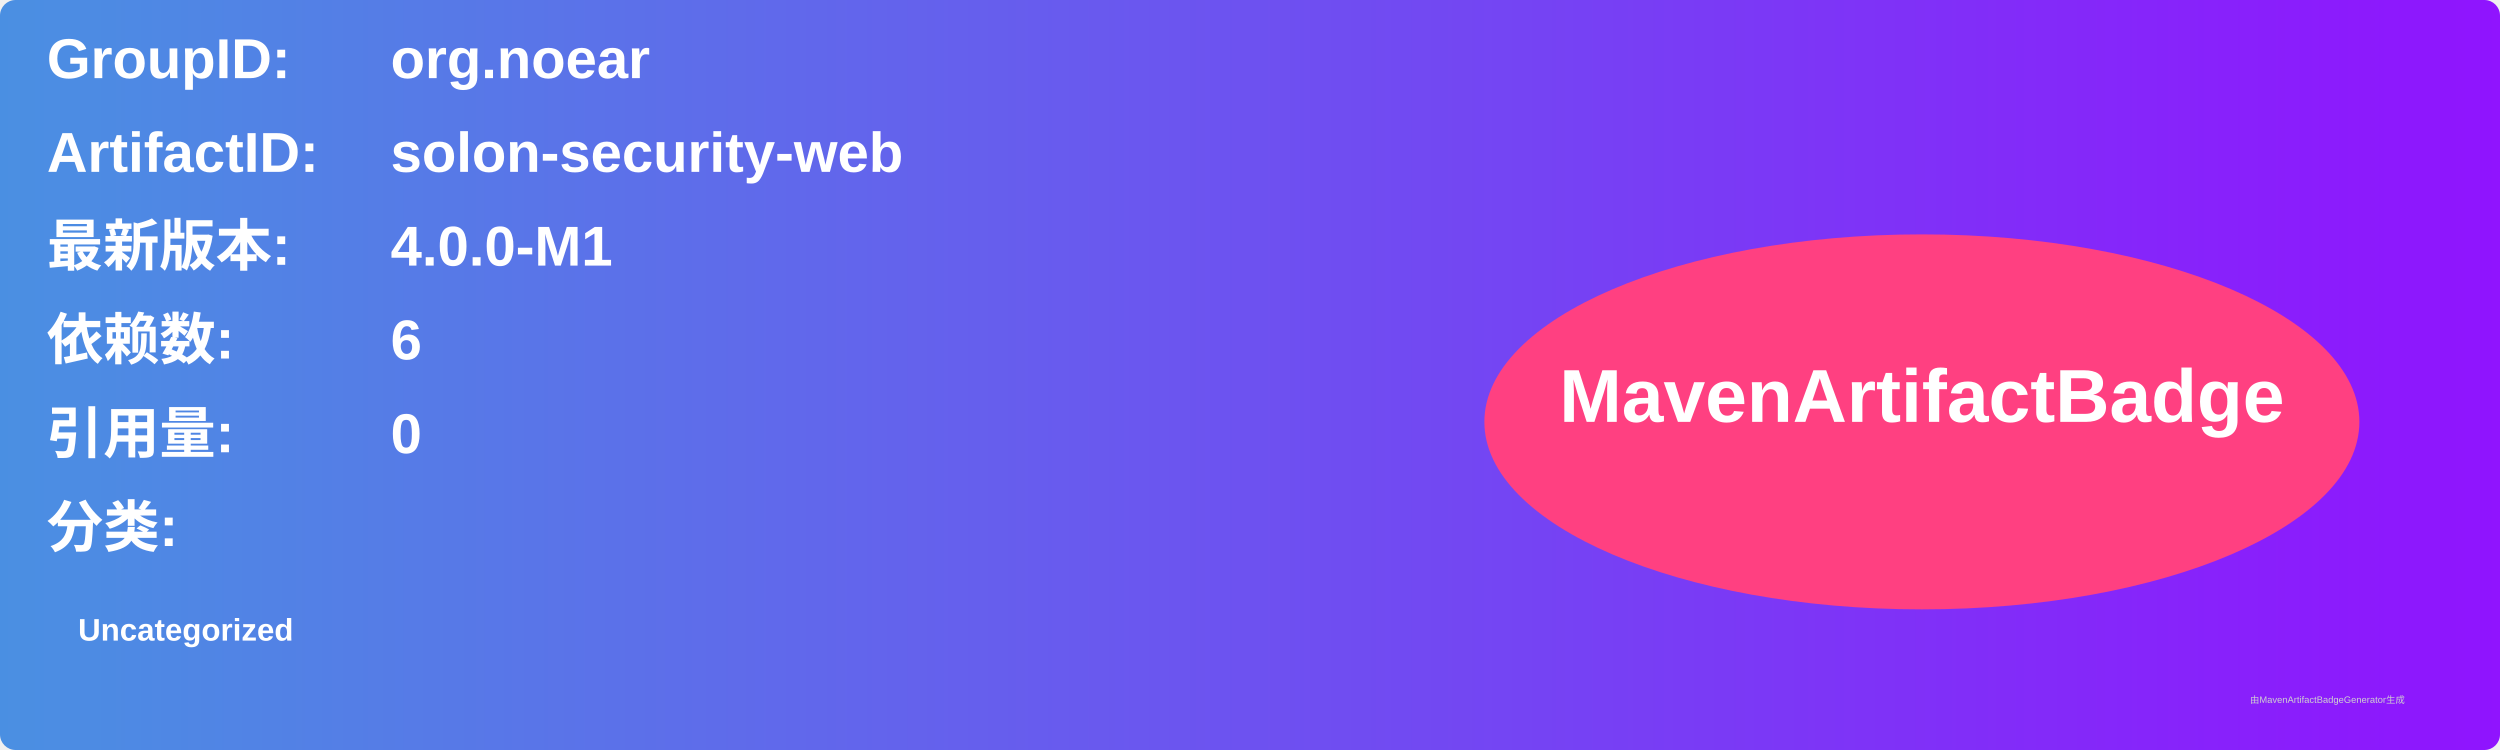
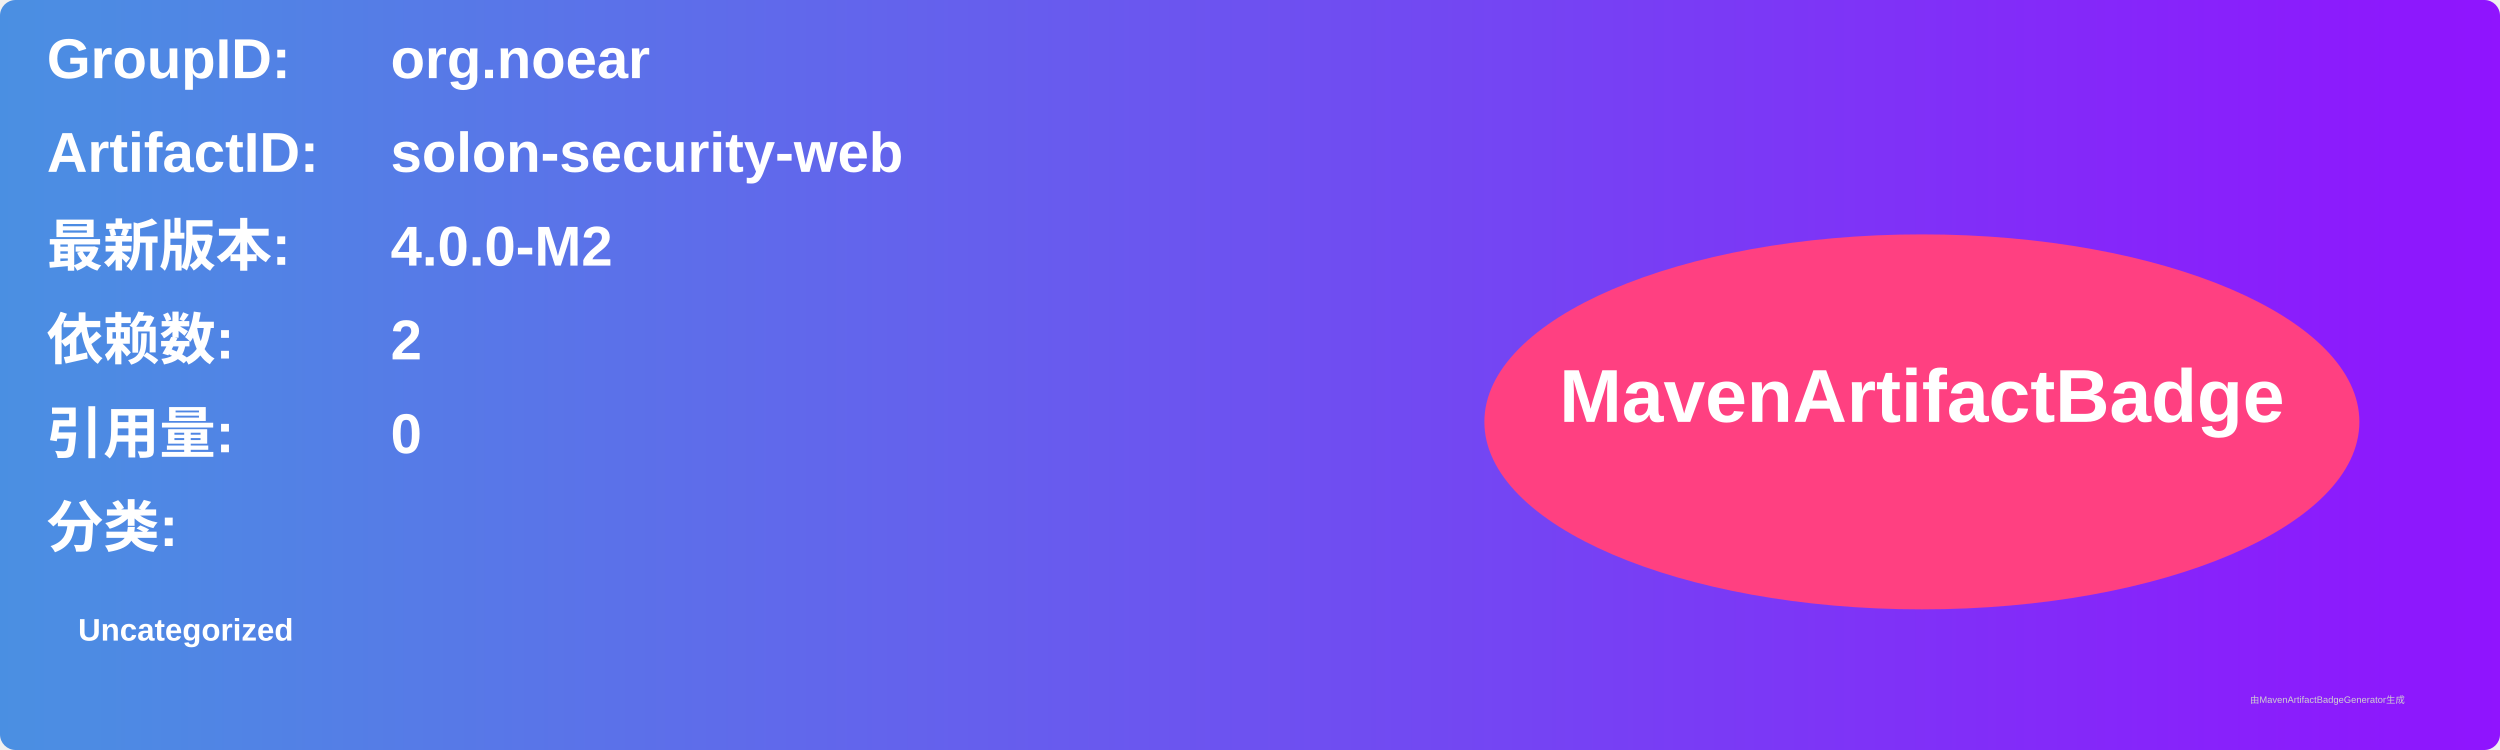
<svg xmlns="http://www.w3.org/2000/svg" width="800" height="240" viewBox="0 0 800 240">
  <linearGradient id="grad" x1="0%" y1="0%" x2="100%" y2="0%">
    <stop offset="0%" stop-color="#4a90e2" />
    <stop offset="100%" stop-color="#9013fe" />
  </linearGradient>
  <rect width="100%" height="100%" rx="5" ry="5" fill="url(#grad)" />
  <g transform="translate(15, 15)">
    <text x="0" y="10" font-family="Arial" font-size="18" fill="white" font-weight="bold" width="260">GroupID:</text>
    <text x="110" y="10" font-family="Arial" font-size="18" fill="white" font-weight="bold" width="460">org.noear</text>
    <text x="0" y="40" font-family="Arial" font-size="18" fill="white" font-weight="bold" width="260">ArtifactID:</text>
    <text x="110" y="40" font-family="Arial" font-size="18" fill="white" font-weight="bold" width="460">solon-security-web</text>
    <text x="0" y="70" font-family="Arial" font-size="18" fill="white" font-weight="bold">最新版本:</text>
    <text x="110" y="70" font-family="Arial" font-size="18" fill="white" font-weight="bold">
-       <tspan font-weight="bold">4.0.0-M1</tspan>
+       <tspan font-weight="bold">4.0.0-M2</tspan>
    </text>
    <text x="0" y="100" font-family="Arial" font-size="18" fill="white" font-weight="bold">依赖数: </text>
    <text x="110" y="100" font-family="Arial" font-size="18" fill="white">
-       <tspan font-weight="bold">6</tspan>
+       <tspan font-weight="bold">2</tspan>
    </text>
    <text x="0" y="130" font-family="Arial" font-size="18" fill="white" font-weight="bold">引用量: </text>
    <text x="110" y="130" font-family="Arial" font-size="18" fill="white">
      <tspan font-weight="bold">0</tspan>
    </text>
    <text x="0" y="160" font-family="Arial" font-size="18" fill="white" font-weight="bold">分类:</text>
    <text x="10" y="190" font-family="Arial" font-size="10" fill="white">
      <tspan font-weight="bold">Uncategorized</tspan>
    </text>
    <ellipse cx="600" cy="120" rx="140" ry="60" fill="#ff4081" />
    <text x="600" y="120" text-anchor="middle" font-family="Arial" font-size="24" fill="white" font-weight="bold">MavenArtifactBadge</text>
  </g>
  <text x="720" y="225" font-family="Arial" font-size="3" fill="#d0d0d0">由MavenArtifactBadgeGenerator生成</text>
</svg>
